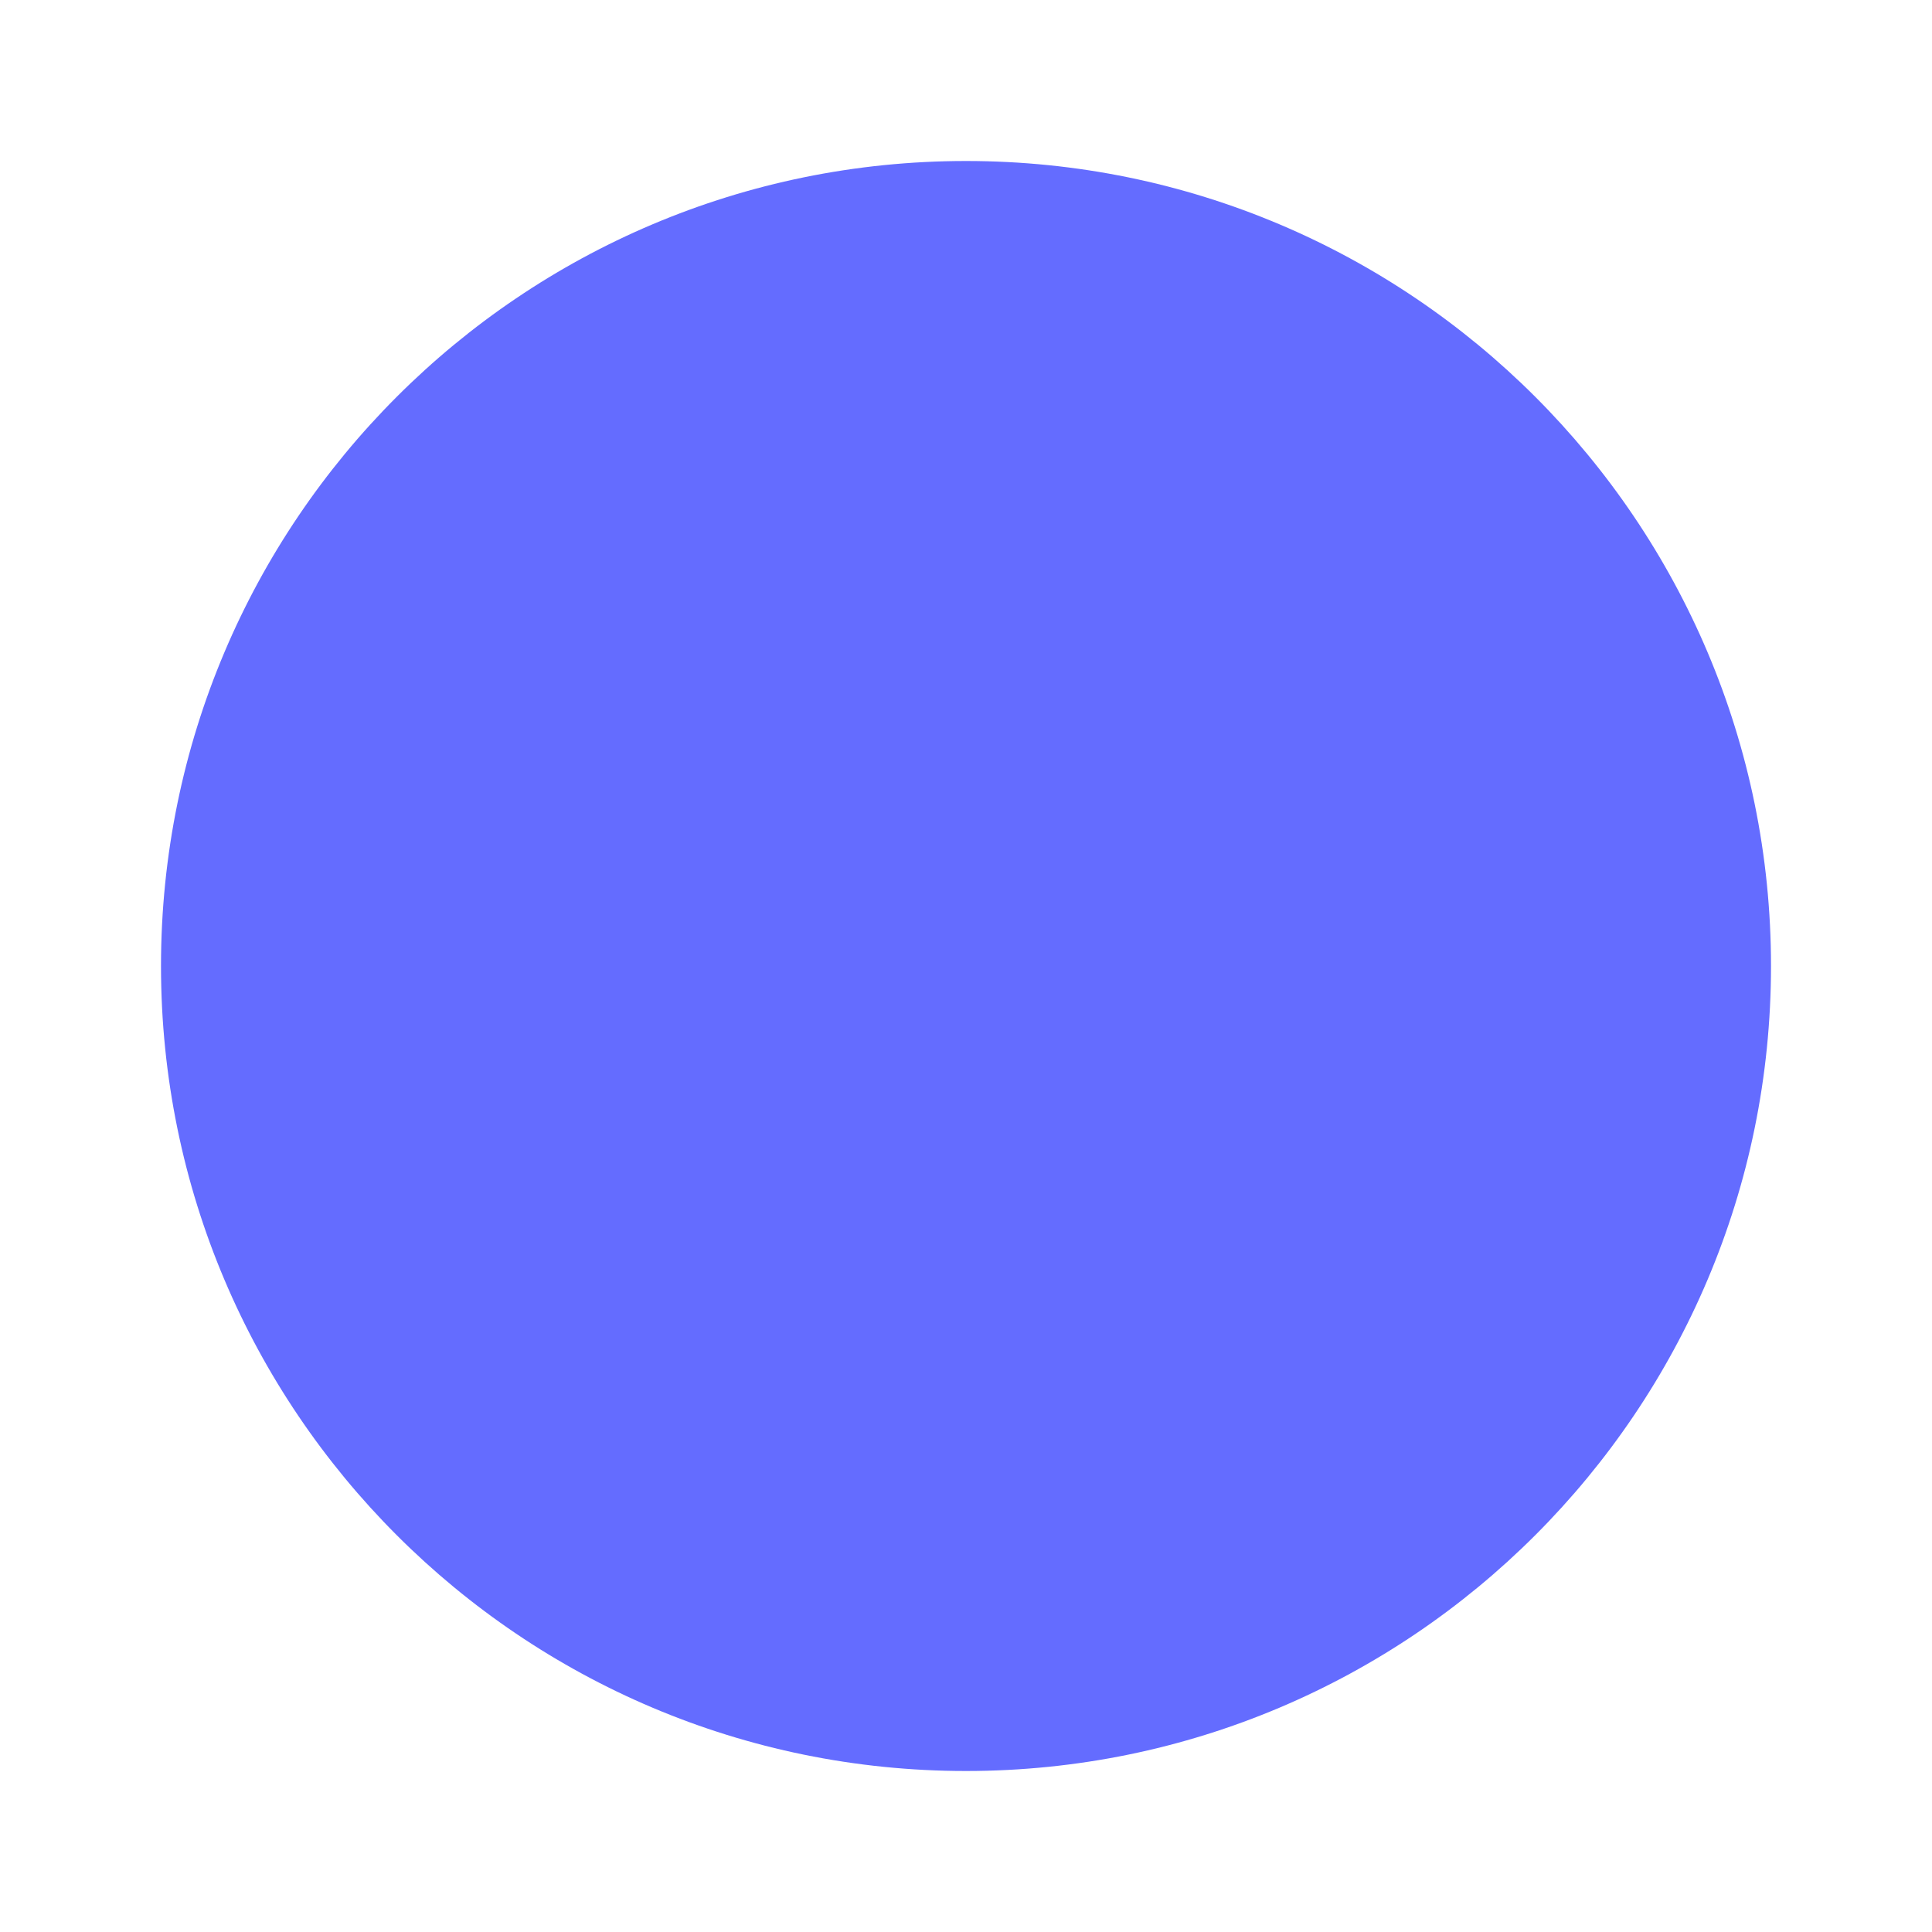
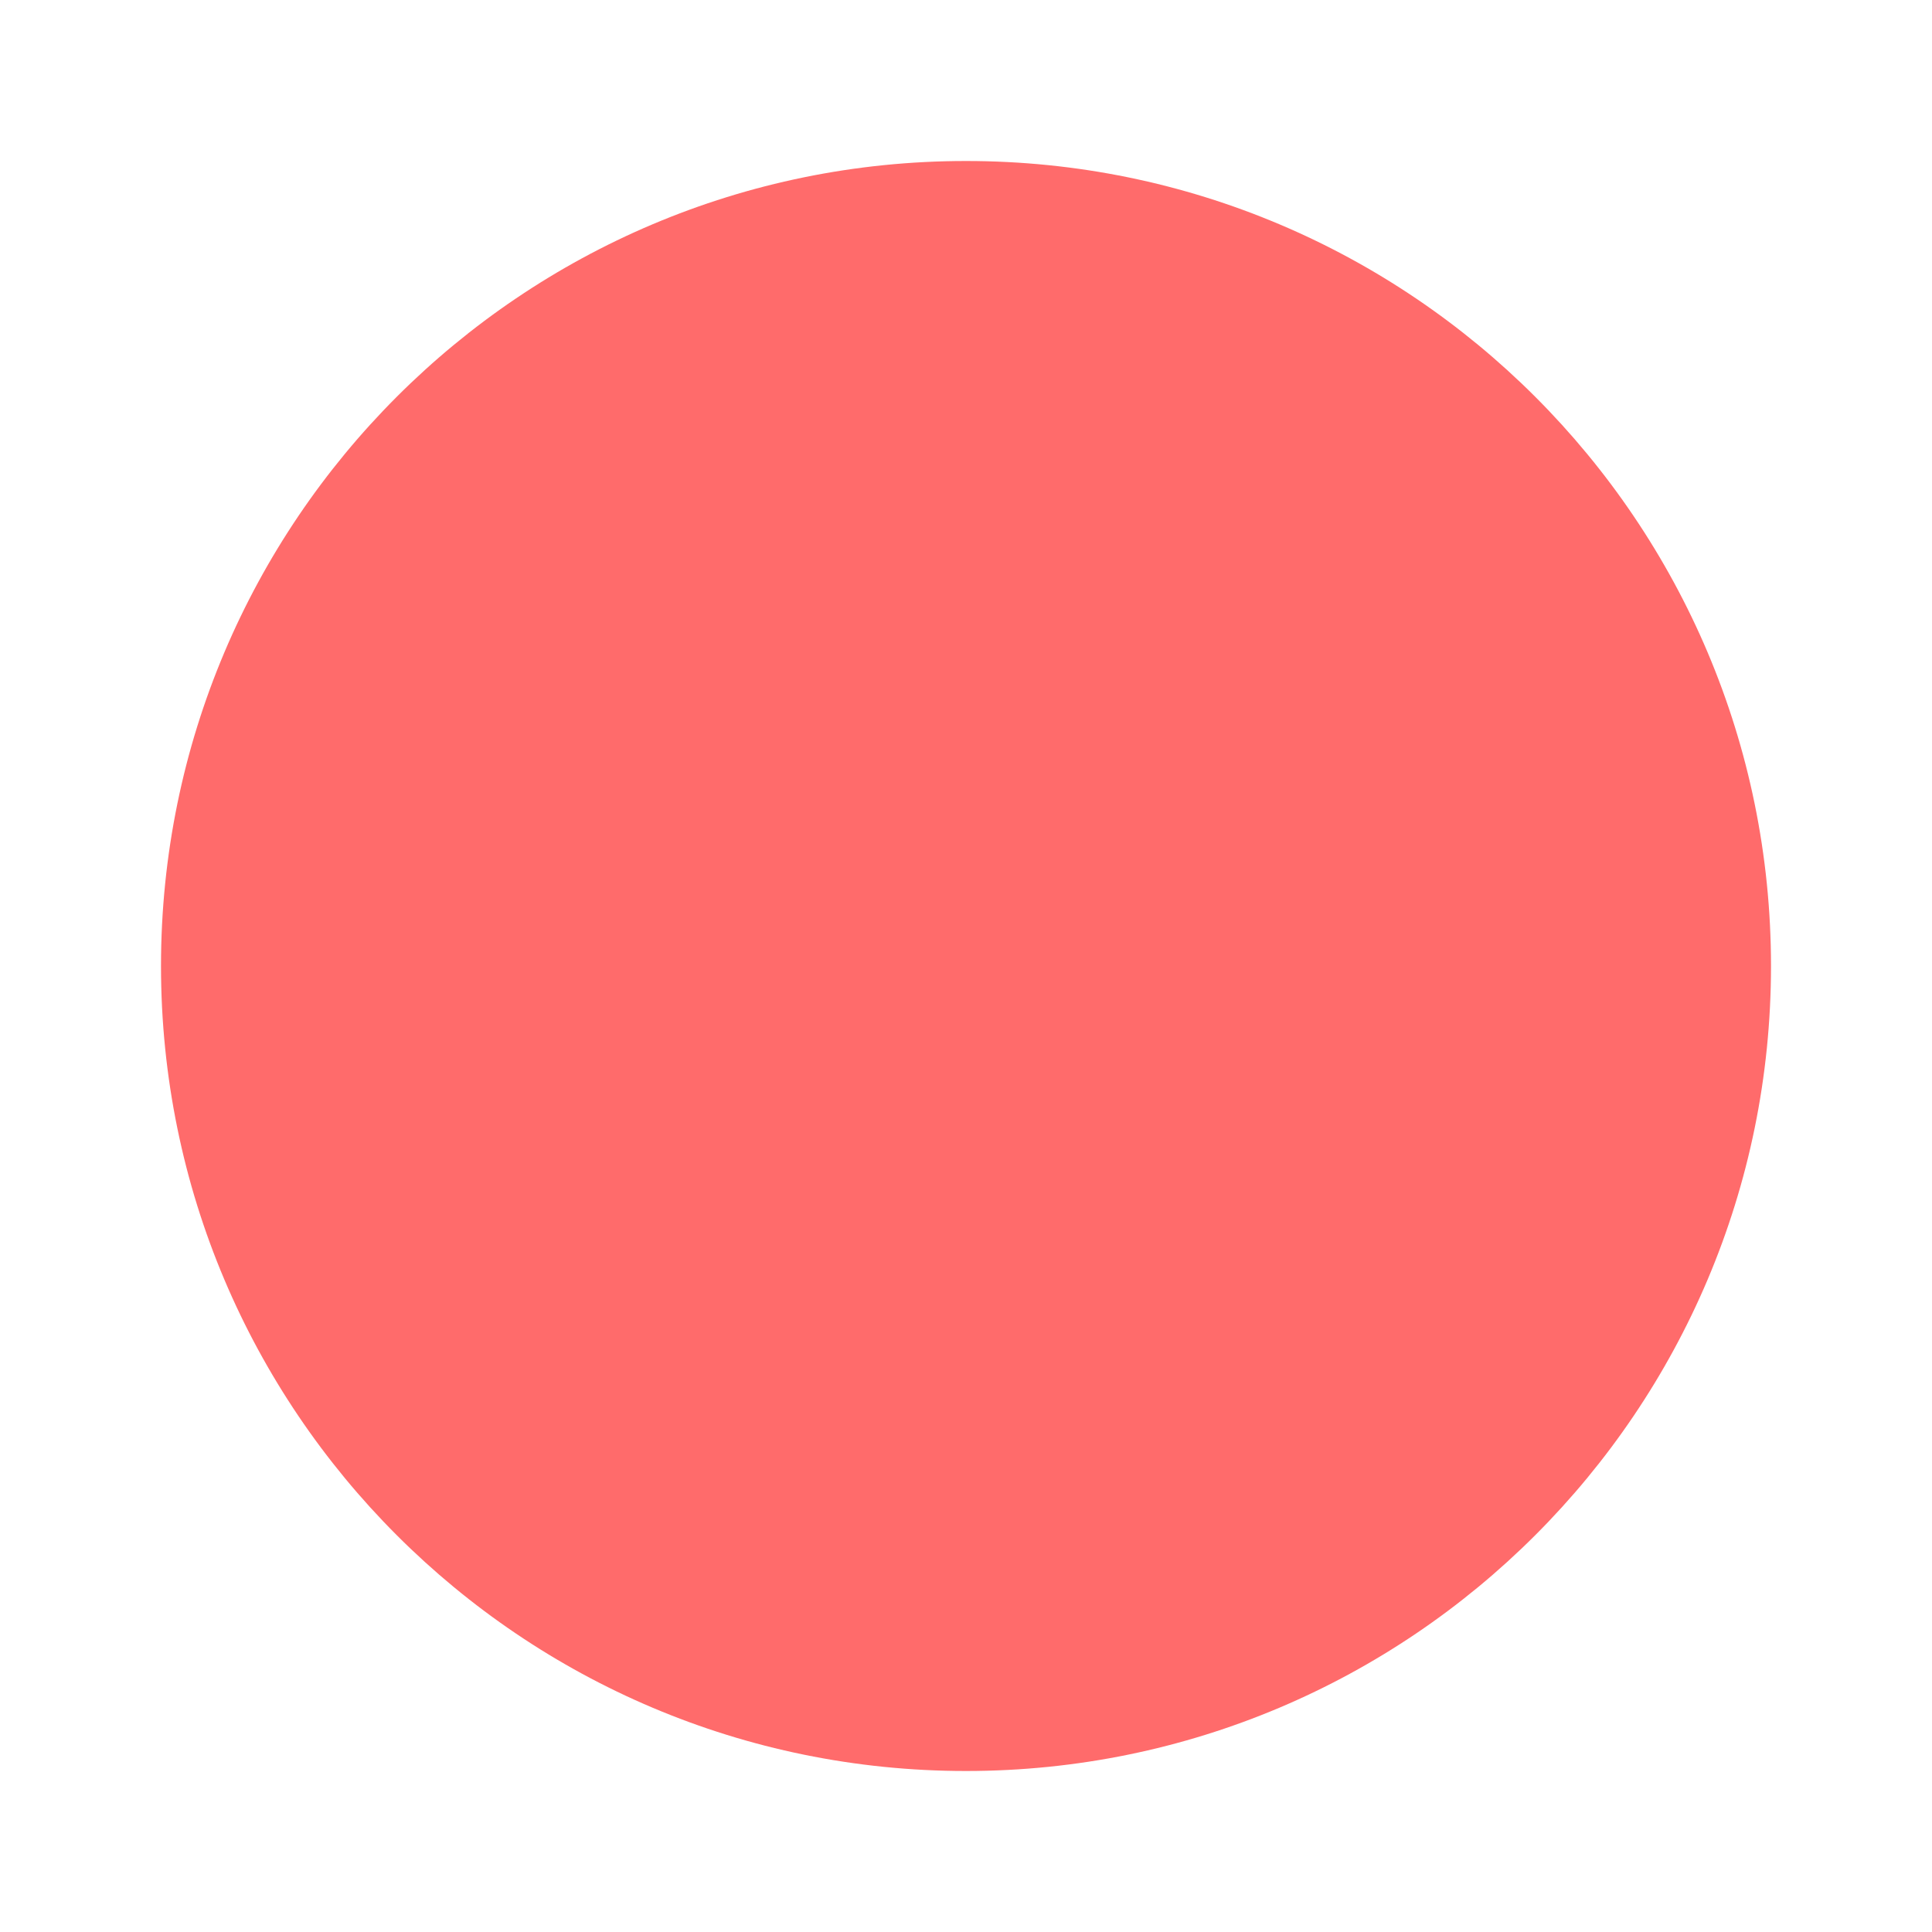
- <svg xmlns="http://www.w3.org/2000/svg" viewBox="0 0 24 24" fill="#646cff">
+ <svg xmlns="http://www.w3.org/2000/svg" viewBox="0 0 24 24" fill="#ff6b6b">
  <path d="M12,2A10,10 0 0,1 22,12A10,10 0 0,1 12,22A10,10 0 0,1 2,12A10,10 0 0,1 12,2Z" />
</svg>
